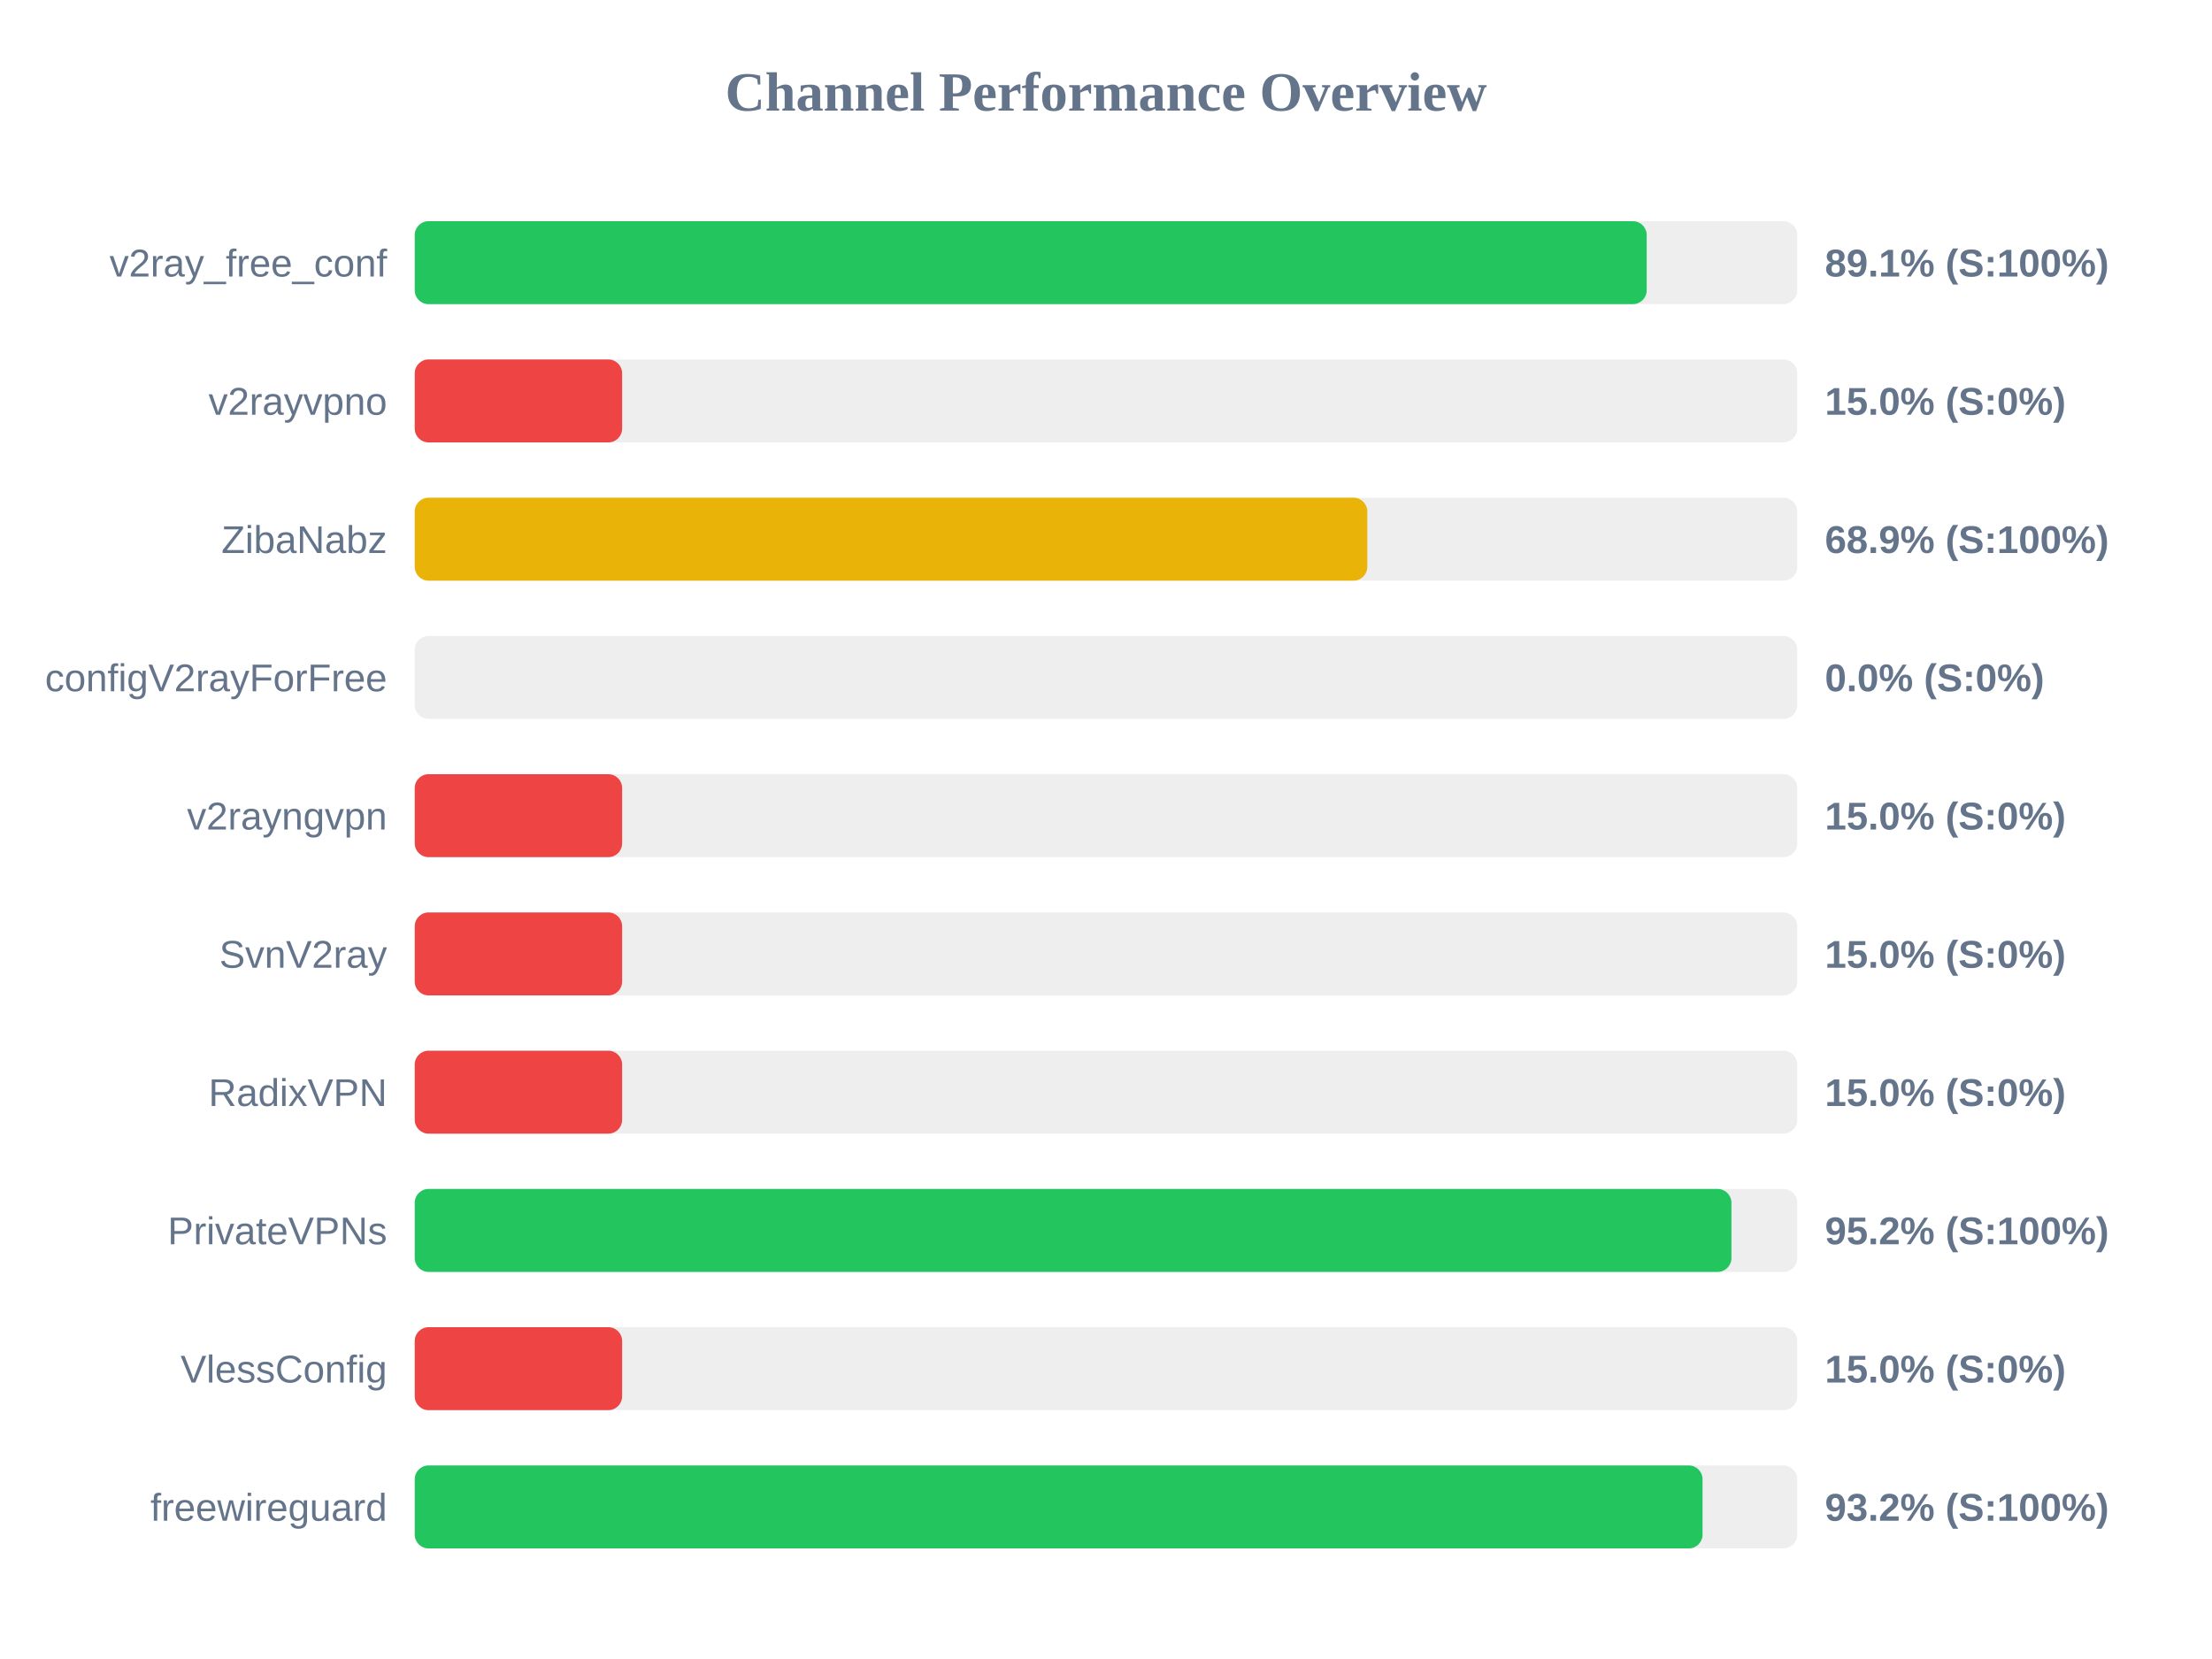
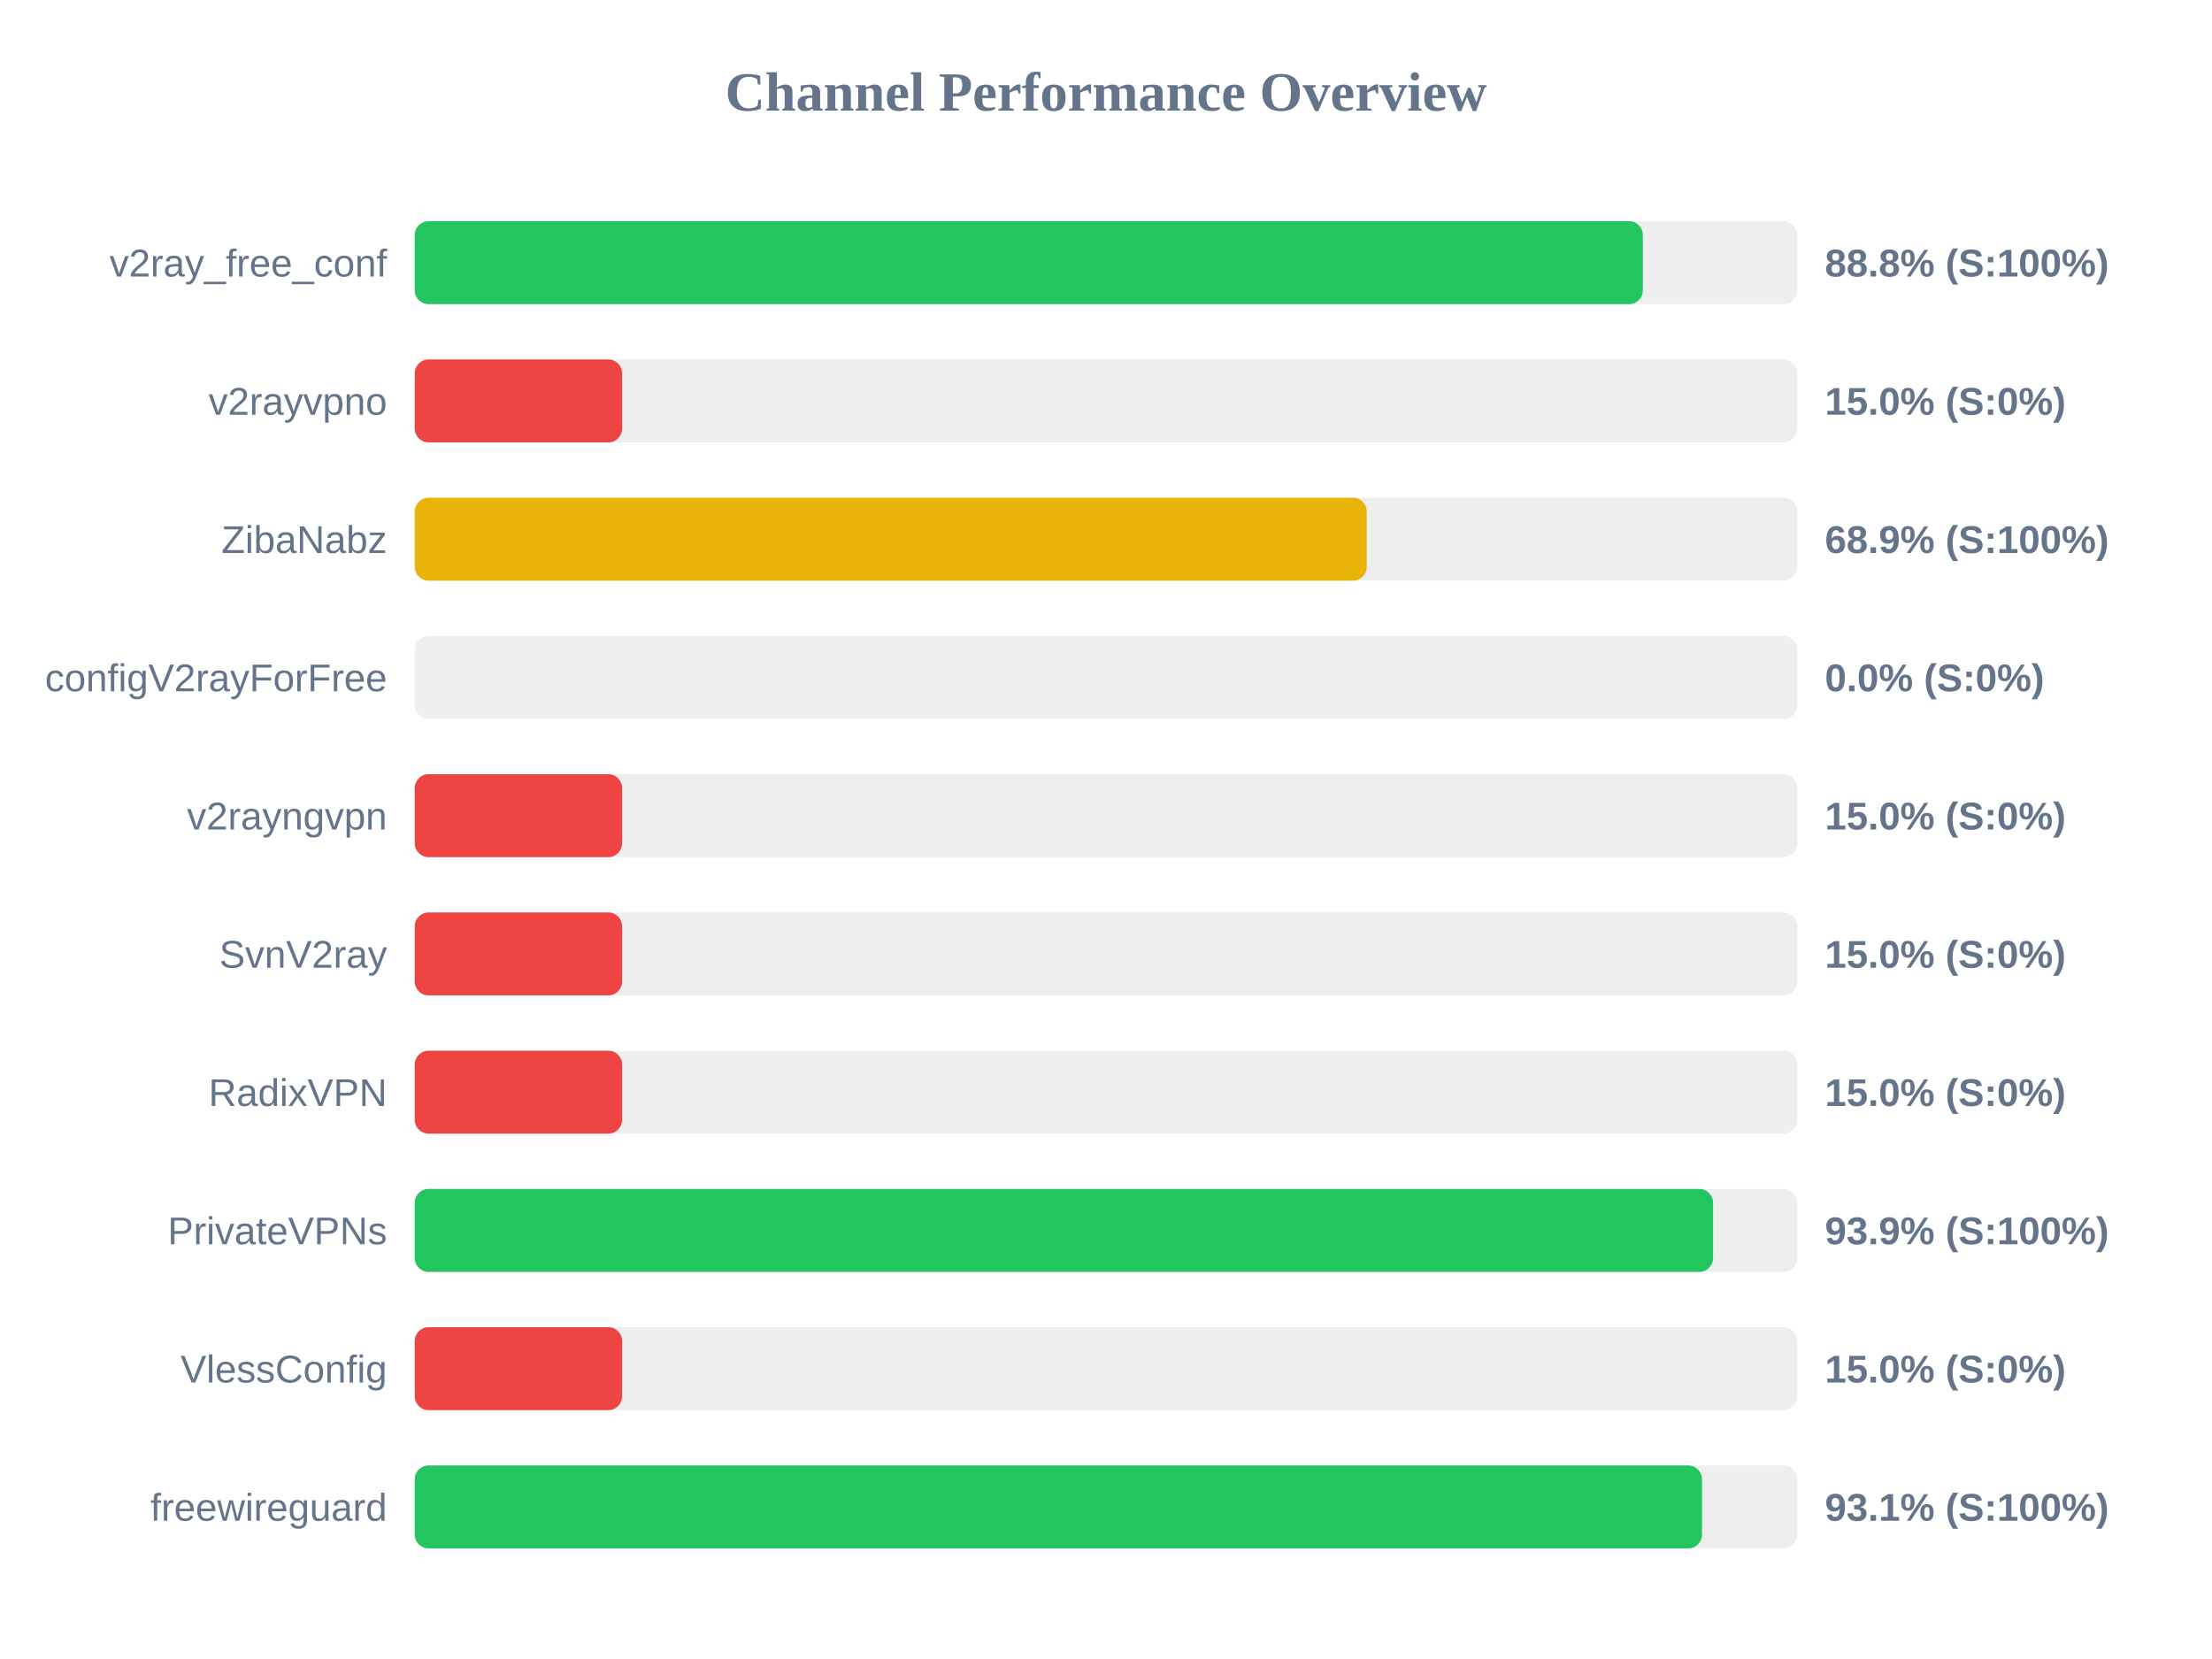
<svg xmlns="http://www.w3.org/2000/svg" width="800" height="600" version="1.1">
  <style>
        .row { font: 14px Arial; fill: #64748b; }
        .score { font: bold 14px Arial; fill: #64748b; }
    </style>
  <text x="400" y="40" text-anchor="middle" font-size="20px" font-weight="bold" fill="#64748b">Channel Performance Overview</text>
  <rect x="150" y="80" width="500" height="30" fill="#eee" rx="5" />
-   <rect x="150" y="80" width="445.55" height="30" fill="#22c55e" rx="5" />
+   <rect x="150" y="80" width="444.15" height="30" fill="#22c55e" rx="5" />
  <text x="140" y="100" text-anchor="end" class="row">v2ray_free_conf</text>
-   <text x="660" y="100" text-anchor="start" class="score">89.1% (S:100%)</text>
+   <text x="660" y="100" text-anchor="start" class="score">88.8% (S:100%)</text>
  <rect x="150" y="130" width="500" height="30" fill="#eee" rx="5" />
  <rect x="150" y="130" width="75.0" height="30" fill="#ef4444" rx="5" />
  <text x="140" y="150" text-anchor="end" class="row">v2rayvpno</text>
  <text x="660" y="150" text-anchor="start" class="score">15.0% (S:0%)</text>
  <rect x="150" y="180" width="500" height="30" fill="#eee" rx="5" />
-   <rect x="150" y="180" width="344.5" height="30" fill="#eab308" rx="5" />
+   <rect x="150" y="180" width="344.3" height="30" fill="#eab308" rx="5" />
  <text x="140" y="200" text-anchor="end" class="row">ZibaNabz</text>
  <text x="660" y="200" text-anchor="start" class="score">68.9% (S:100%)</text>
  <rect x="150" y="230" width="500" height="30" fill="#eee" rx="5" />
  <rect x="150" y="230" width="0.0" height="30" fill="#ef4444" rx="5" />
  <text x="140" y="250" text-anchor="end" class="row">configV2rayForFree</text>
  <text x="660" y="250" text-anchor="start" class="score">0.0% (S:0%)</text>
  <rect x="150" y="280" width="500" height="30" fill="#eee" rx="5" />
  <rect x="150" y="280" width="75.0" height="30" fill="#ef4444" rx="5" />
  <text x="140" y="300" text-anchor="end" class="row">v2rayngvpn</text>
  <text x="660" y="300" text-anchor="start" class="score">15.0% (S:0%)</text>
  <rect x="150" y="330" width="500" height="30" fill="#eee" rx="5" />
  <rect x="150" y="330" width="75.0" height="30" fill="#ef4444" rx="5" />
  <text x="140" y="350" text-anchor="end" class="row">SvnV2ray</text>
  <text x="660" y="350" text-anchor="start" class="score">15.0% (S:0%)</text>
  <rect x="150" y="380" width="500" height="30" fill="#eee" rx="5" />
  <rect x="150" y="380" width="75.0" height="30" fill="#ef4444" rx="5" />
  <text x="140" y="400" text-anchor="end" class="row">RadixVPN</text>
  <text x="660" y="400" text-anchor="start" class="score">15.0% (S:0%)</text>
  <rect x="150" y="430" width="500" height="30" fill="#eee" rx="5" />
-   <rect x="150" y="430" width="476.2" height="30" fill="#22c55e" rx="5" />
+   <rect x="150" y="430" width="469.55" height="30" fill="#22c55e" rx="5" />
  <text x="140" y="450" text-anchor="end" class="row">PrivateVPNs</text>
-   <text x="660" y="450" text-anchor="start" class="score">95.2% (S:100%)</text>
+   <text x="660" y="450" text-anchor="start" class="score">93.9% (S:100%)</text>
  <rect x="150" y="480" width="500" height="30" fill="#eee" rx="5" />
  <rect x="150" y="480" width="75.0" height="30" fill="#ef4444" rx="5" />
  <text x="140" y="500" text-anchor="end" class="row">VlessConfig</text>
  <text x="660" y="500" text-anchor="start" class="score">15.0% (S:0%)</text>
  <rect x="150" y="530" width="500" height="30" fill="#eee" rx="5" />
-   <rect x="150" y="530" width="465.75" height="30" fill="#22c55e" rx="5" />
+   <rect x="150" y="530" width="465.55" height="30" fill="#22c55e" rx="5" />
  <text x="140" y="550" text-anchor="end" class="row">freewireguard</text>
-   <text x="660" y="550" text-anchor="start" class="score">93.2% (S:100%)</text>
+   <text x="660" y="550" text-anchor="start" class="score">93.1% (S:100%)</text>
</svg>
